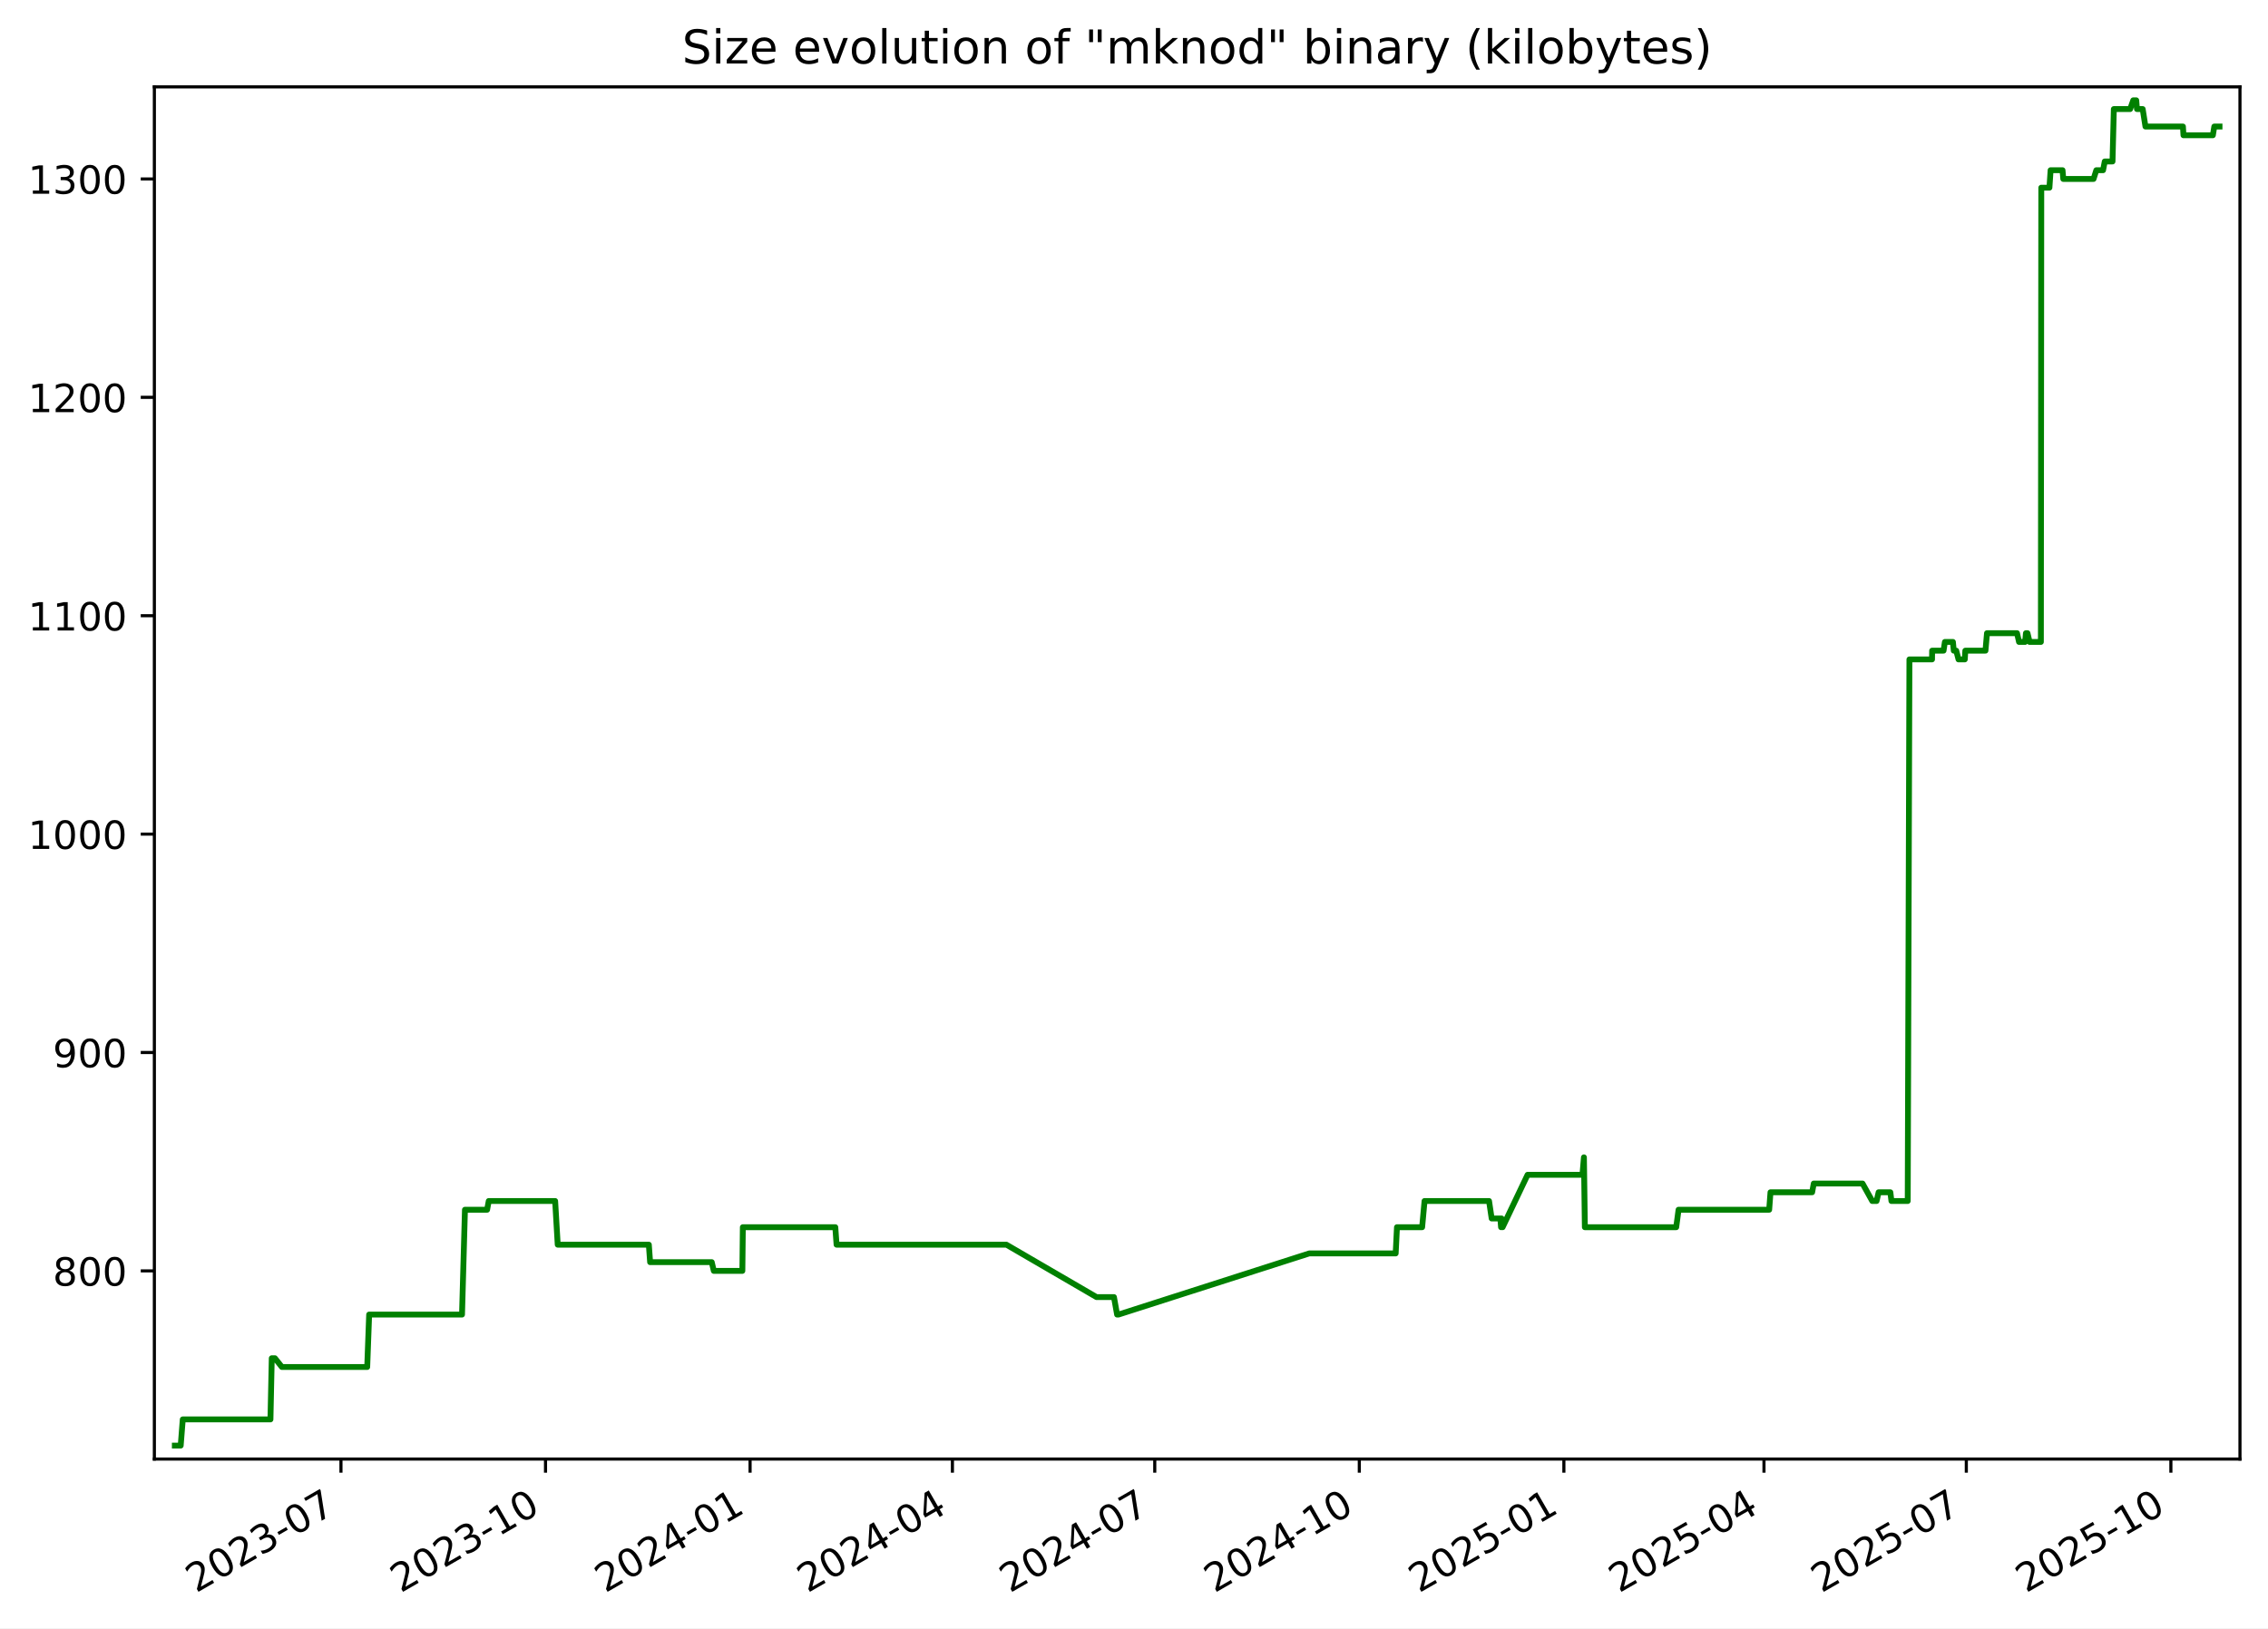
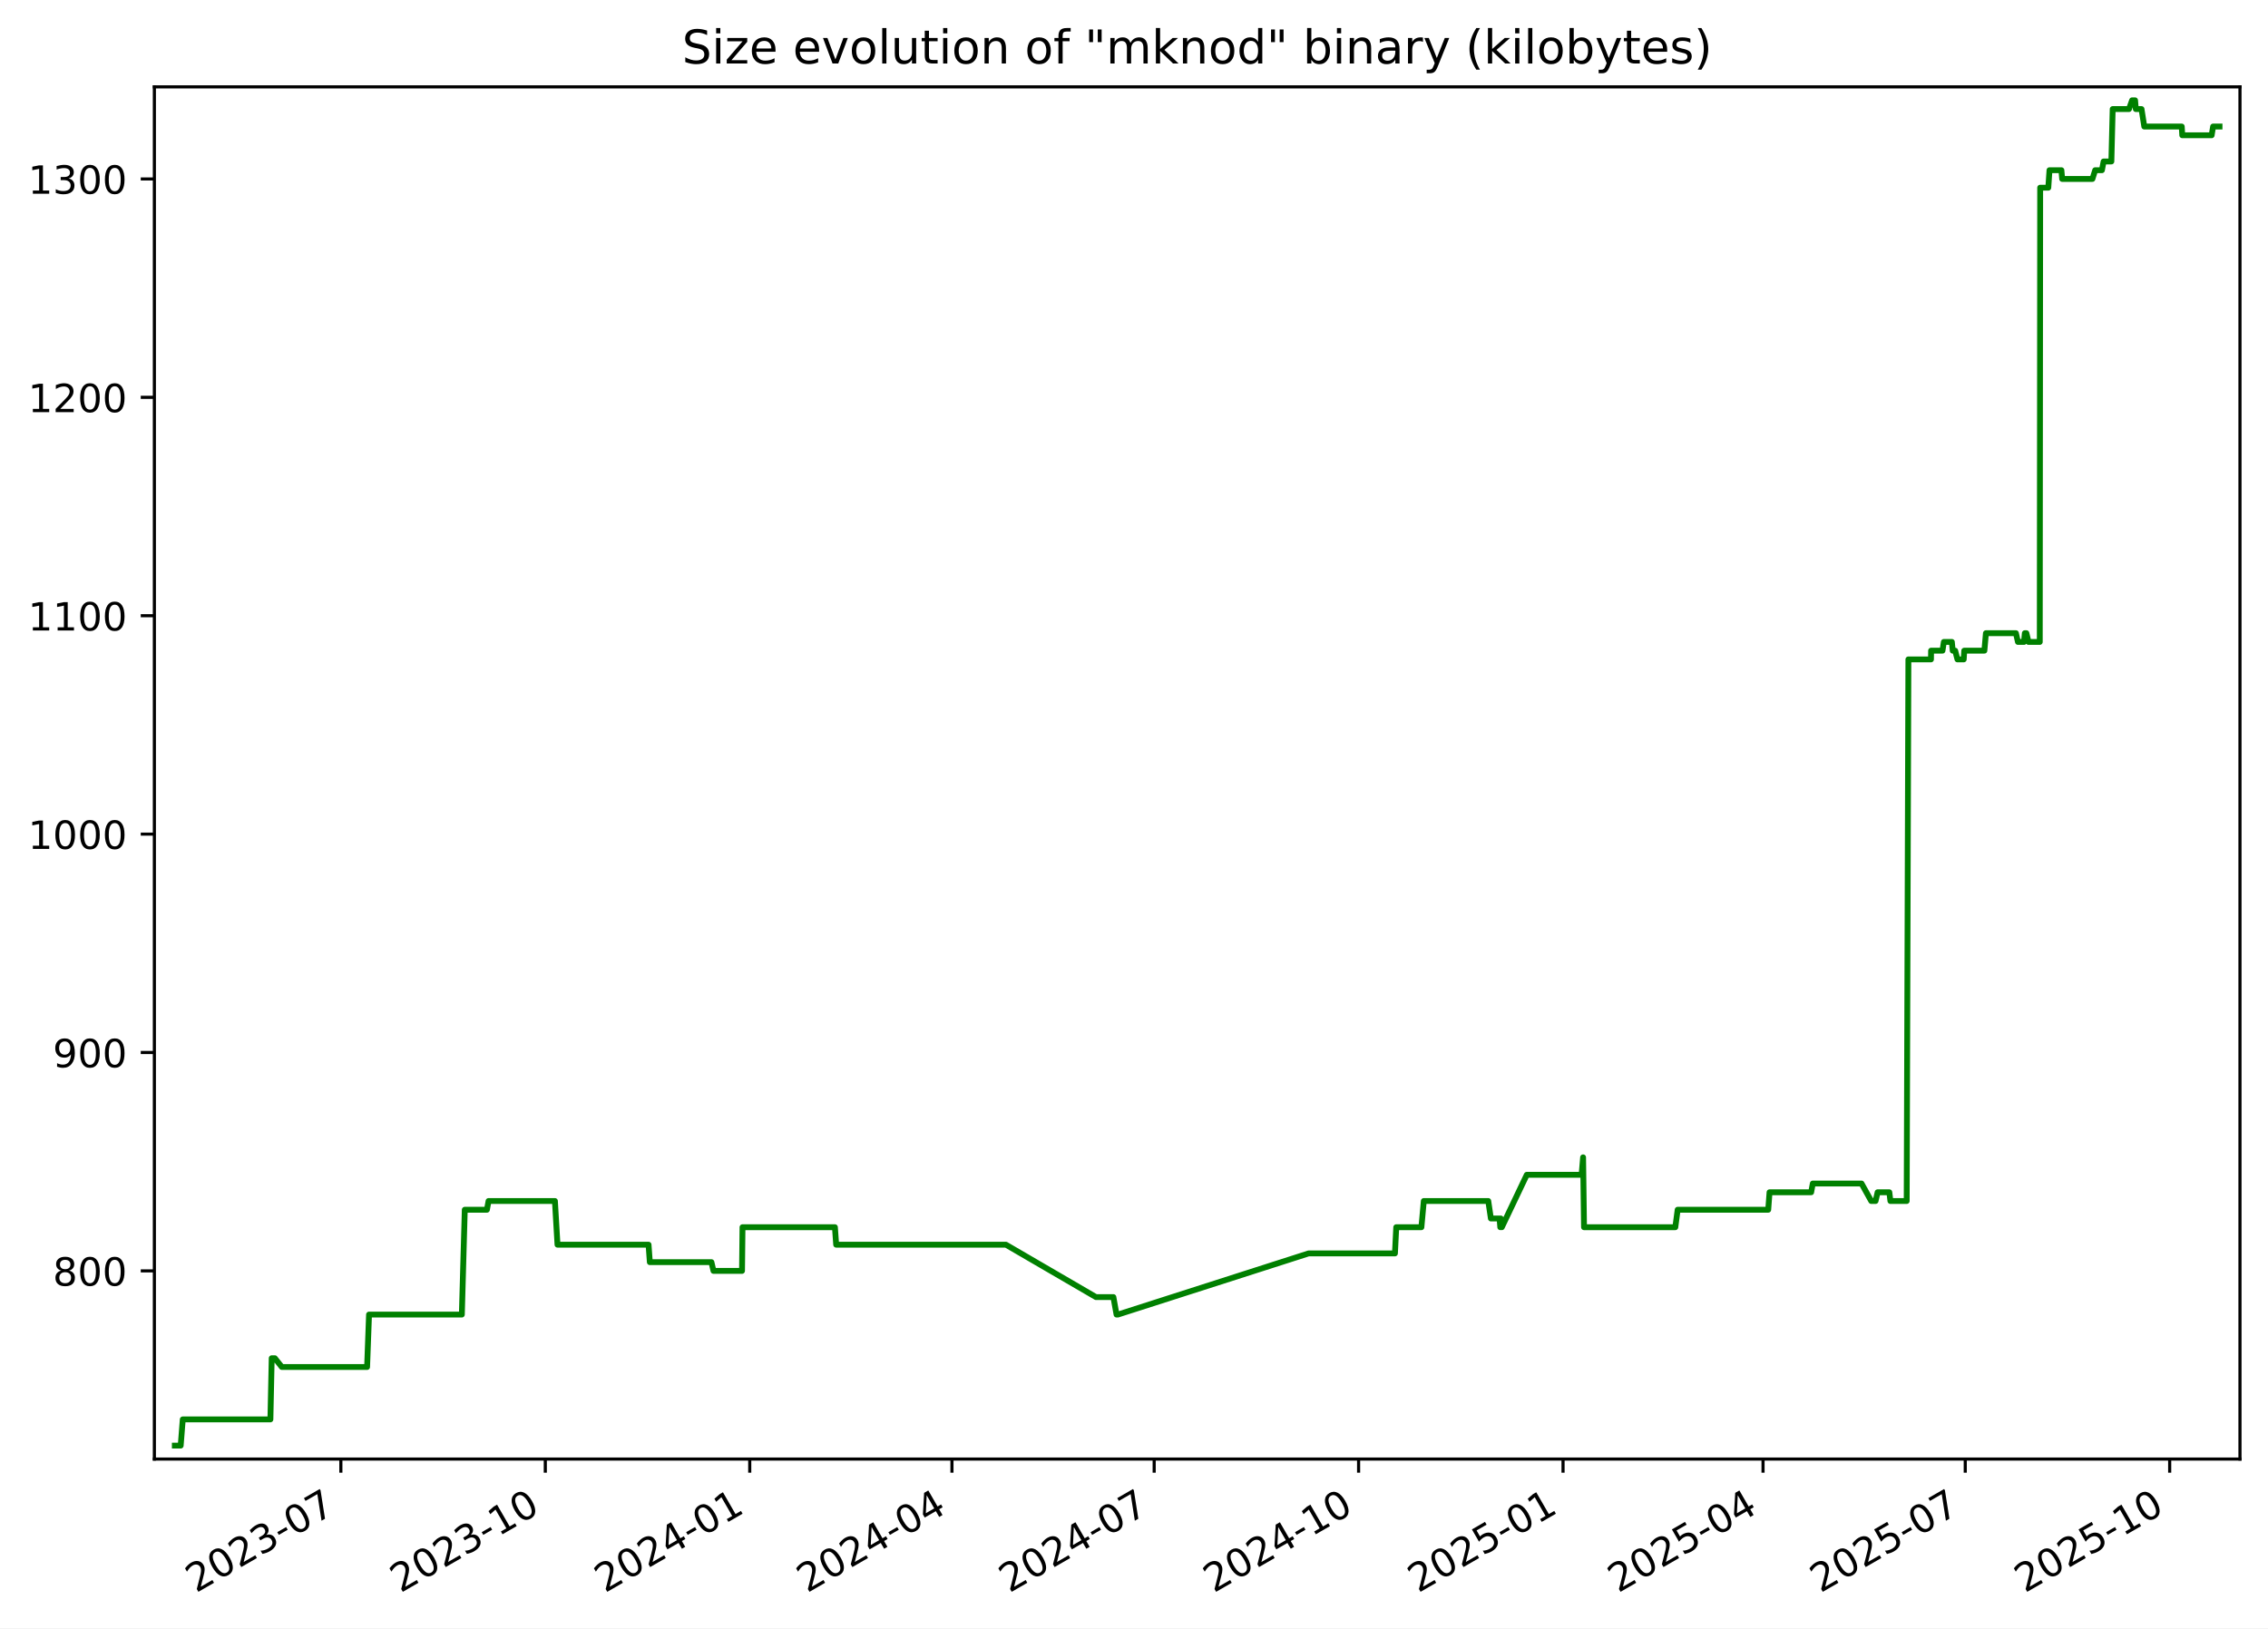
<svg xmlns="http://www.w3.org/2000/svg" xmlns:xlink="http://www.w3.org/1999/xlink" width="582.53pt" height="418.303pt" viewBox="0 0 582.53 418.303" version="1.1">
  <defs>
    <style type="text/css">*{stroke-linejoin: round; stroke-linecap: butt}</style>
  </defs>
  <g id="figure_1">
    <g id="patch_1">
      <path d="M -0 418.303  L 582.53 418.303  L 582.53 0  L -0 0  z " style="fill: #ffffff" />
    </g>
    <g id="axes_1">
      <g id="patch_2">
        <path d="M 39.65 374.83  L 575.33 374.83  L 575.33 22.318  L 39.65 22.318  z " style="fill: #ffffff" />
      </g>
      <g id="matplotlib.axis_1">
        <g id="xtick_1">
          <g id="line2d_1">
            <defs>
-               <path id="mcc6fec9a0d" d="M 0 0  L 0 3.5  " style="stroke: #000000; stroke-width: 0.8" />
+               <path id="m52c4d3fcbc" d="M 0 0  L 0 3.5  " style="stroke: #000000; stroke-width: 0.8" />
            </defs>
            <g>
-               <use xlink:href="#mcc6fec9a0d" x="87.574" y="374.83" style="stroke: #000000; stroke-width: 0.8" />
+               <use xlink:href="#m52c4d3fcbc" x="87.549" y="374.83" style="stroke: #000000; stroke-width: 0.8" />
            </g>
          </g>
          <g id="text_1">
-             <g transform="translate(50.34938 409.302) rotate(-30) scale(0.1 -0.1)">
+             <g transform="translate(50.324 409.302) rotate(-30) scale(0.1 -0.1)">
              <defs>
                <path id="DejaVuSans-32" d="M 1228 531  L 3431 531  L 3431 0  L 469 0  L 469 531  Q 828 903 1448 1529  Q 2069 2156 2228 2338  Q 2531 2678 2651 2914  Q 2772 3150 2772 3378  Q 2772 3750 2511 3984  Q 2250 4219 1831 4219  Q 1534 4219 1204 4116  Q 875 4013 500 3803  L 500 4441  Q 881 4594 1212 4672  Q 1544 4750 1819 4750  Q 2544 4750 2975 4387  Q 3406 4025 3406 3419  Q 3406 3131 3298 2873  Q 3191 2616 2906 2266  Q 2828 2175 2409 1742  Q 1991 1309 1228 531  z " transform="scale(0.015625)" />
                <path id="DejaVuSans-30" d="M 2034 4250  Q 1547 4250 1301 3770  Q 1056 3291 1056 2328  Q 1056 1369 1301 889  Q 1547 409 2034 409  Q 2525 409 2770 889  Q 3016 1369 3016 2328  Q 3016 3291 2770 3770  Q 2525 4250 2034 4250  z M 2034 4750  Q 2819 4750 3233 4129  Q 3647 3509 3647 2328  Q 3647 1150 3233 529  Q 2819 -91 2034 -91  Q 1250 -91 836 529  Q 422 1150 422 2328  Q 422 3509 836 4129  Q 1250 4750 2034 4750  z " transform="scale(0.015625)" />
                <path id="DejaVuSans-33" d="M 2597 2516  Q 3050 2419 3304 2112  Q 3559 1806 3559 1356  Q 3559 666 3084 287  Q 2609 -91 1734 -91  Q 1441 -91 1130 -33  Q 819 25 488 141  L 488 750  Q 750 597 1062 519  Q 1375 441 1716 441  Q 2309 441 2620 675  Q 2931 909 2931 1356  Q 2931 1769 2642 2001  Q 2353 2234 1838 2234  L 1294 2234  L 1294 2753  L 1863 2753  Q 2328 2753 2575 2939  Q 2822 3125 2822 3475  Q 2822 3834 2567 4026  Q 2313 4219 1838 4219  Q 1578 4219 1281 4162  Q 984 4106 628 3988  L 628 4550  Q 988 4650 1302 4700  Q 1616 4750 1894 4750  Q 2613 4750 3031 4423  Q 3450 4097 3450 3541  Q 3450 3153 3228 2886  Q 3006 2619 2597 2516  z " transform="scale(0.015625)" />
                <path id="DejaVuSans-2d" d="M 313 2009  L 1997 2009  L 1997 1497  L 313 1497  L 313 2009  z " transform="scale(0.015625)" />
                <path id="DejaVuSans-37" d="M 525 4666  L 3525 4666  L 3525 4397  L 1831 0  L 1172 0  L 2766 4134  L 525 4134  L 525 4666  z " transform="scale(0.015625)" />
              </defs>
              <use xlink:href="#DejaVuSans-32" />
              <use xlink:href="#DejaVuSans-30" x="63.623" />
              <use xlink:href="#DejaVuSans-32" x="127.246" />
              <use xlink:href="#DejaVuSans-33" x="190.869" />
              <use xlink:href="#DejaVuSans-2d" x="254.492" />
              <use xlink:href="#DejaVuSans-30" x="290.576" />
              <use xlink:href="#DejaVuSans-37" x="354.199" />
            </g>
          </g>
        </g>
        <g id="xtick_2">
          <g id="line2d_2">
            <g>
-               <use xlink:href="#mcc6fec9a0d" x="140.115" y="374.83" style="stroke: #000000; stroke-width: 0.8" />
+               <use xlink:href="#m52c4d3fcbc" x="140.058" y="374.83" style="stroke: #000000; stroke-width: 0.8" />
            </g>
          </g>
          <g id="text_2">
-             <g transform="translate(102.89 409.302) rotate(-30) scale(0.1 -0.1)">
+             <g transform="translate(102.8334 409.302) rotate(-30) scale(0.1 -0.1)">
              <defs>
                <path id="DejaVuSans-31" d="M 794 531  L 1825 531  L 1825 4091  L 703 3866  L 703 4441  L 1819 4666  L 2450 4666  L 2450 531  L 3481 531  L 3481 0  L 794 0  L 794 531  z " transform="scale(0.015625)" />
              </defs>
              <use xlink:href="#DejaVuSans-32" />
              <use xlink:href="#DejaVuSans-30" x="63.623" />
              <use xlink:href="#DejaVuSans-32" x="127.246" />
              <use xlink:href="#DejaVuSans-33" x="190.869" />
              <use xlink:href="#DejaVuSans-2d" x="254.492" />
              <use xlink:href="#DejaVuSans-31" x="290.576" />
              <use xlink:href="#DejaVuSans-30" x="354.199" />
            </g>
          </g>
        </g>
        <g id="xtick_3">
          <g id="line2d_3">
            <g>
-               <use xlink:href="#mcc6fec9a0d" x="192.655" y="374.83" style="stroke: #000000; stroke-width: 0.8" />
+               <use xlink:href="#m52c4d3fcbc" x="192.568" y="374.83" style="stroke: #000000; stroke-width: 0.8" />
            </g>
          </g>
          <g id="text_3">
-             <g transform="translate(155.4306 409.302) rotate(-30) scale(0.1 -0.1)">
+             <g transform="translate(155.3427 409.302) rotate(-30) scale(0.1 -0.1)">
              <defs>
                <path id="DejaVuSans-34" d="M 2419 4116  L 825 1625  L 2419 1625  L 2419 4116  z M 2253 4666  L 3047 4666  L 3047 1625  L 3713 1625  L 3713 1100  L 3047 1100  L 3047 0  L 2419 0  L 2419 1100  L 313 1100  L 313 1709  L 2253 4666  z " transform="scale(0.015625)" />
              </defs>
              <use xlink:href="#DejaVuSans-32" />
              <use xlink:href="#DejaVuSans-30" x="63.623" />
              <use xlink:href="#DejaVuSans-32" x="127.246" />
              <use xlink:href="#DejaVuSans-34" x="190.869" />
              <use xlink:href="#DejaVuSans-2d" x="254.492" />
              <use xlink:href="#DejaVuSans-30" x="290.576" />
              <use xlink:href="#DejaVuSans-31" x="354.199" />
            </g>
          </g>
        </g>
        <g id="xtick_4">
          <g id="line2d_4">
            <g>
-               <use xlink:href="#mcc6fec9a0d" x="244.625" y="374.83" style="stroke: #000000; stroke-width: 0.8" />
+               <use xlink:href="#m52c4d3fcbc" x="244.506" y="374.83" style="stroke: #000000; stroke-width: 0.8" />
            </g>
          </g>
          <g id="text_4">
-             <g transform="translate(207.4001 409.302) rotate(-30) scale(0.1 -0.1)">
+             <g transform="translate(207.2813 409.302) rotate(-30) scale(0.1 -0.1)">
              <use xlink:href="#DejaVuSans-32" />
              <use xlink:href="#DejaVuSans-30" x="63.623" />
              <use xlink:href="#DejaVuSans-32" x="127.246" />
              <use xlink:href="#DejaVuSans-34" x="190.869" />
              <use xlink:href="#DejaVuSans-2d" x="254.492" />
              <use xlink:href="#DejaVuSans-30" x="290.576" />
              <use xlink:href="#DejaVuSans-34" x="354.199" />
            </g>
          </g>
        </g>
        <g id="xtick_5">
          <g id="line2d_5">
            <g>
-               <use xlink:href="#mcc6fec9a0d" x="296.594" y="374.83" style="stroke: #000000; stroke-width: 0.8" />
+               <use xlink:href="#m52c4d3fcbc" x="296.445" y="374.83" style="stroke: #000000; stroke-width: 0.8" />
            </g>
          </g>
          <g id="text_5">
-             <g transform="translate(259.3696 409.302) rotate(-30) scale(0.1 -0.1)">
+             <g transform="translate(259.2199 409.302) rotate(-30) scale(0.1 -0.1)">
              <use xlink:href="#DejaVuSans-32" />
              <use xlink:href="#DejaVuSans-30" x="63.623" />
              <use xlink:href="#DejaVuSans-32" x="127.246" />
              <use xlink:href="#DejaVuSans-34" x="190.869" />
              <use xlink:href="#DejaVuSans-2d" x="254.492" />
              <use xlink:href="#DejaVuSans-30" x="290.576" />
              <use xlink:href="#DejaVuSans-37" x="354.199" />
            </g>
          </g>
        </g>
        <g id="xtick_6">
          <g id="line2d_6">
            <g>
-               <use xlink:href="#mcc6fec9a0d" x="349.135" y="374.83" style="stroke: #000000; stroke-width: 0.8" />
+               <use xlink:href="#m52c4d3fcbc" x="348.954" y="374.83" style="stroke: #000000; stroke-width: 0.8" />
            </g>
          </g>
          <g id="text_6">
-             <g transform="translate(311.9102 409.302) rotate(-30) scale(0.1 -0.1)">
+             <g transform="translate(311.7293 409.302) rotate(-30) scale(0.1 -0.1)">
              <use xlink:href="#DejaVuSans-32" />
              <use xlink:href="#DejaVuSans-30" x="63.623" />
              <use xlink:href="#DejaVuSans-32" x="127.246" />
              <use xlink:href="#DejaVuSans-34" x="190.869" />
              <use xlink:href="#DejaVuSans-2d" x="254.492" />
              <use xlink:href="#DejaVuSans-31" x="290.576" />
              <use xlink:href="#DejaVuSans-30" x="354.199" />
            </g>
          </g>
        </g>
        <g id="xtick_7">
          <g id="line2d_7">
            <g>
-               <use xlink:href="#mcc6fec9a0d" x="401.676" y="374.83" style="stroke: #000000; stroke-width: 0.8" />
+               <use xlink:href="#m52c4d3fcbc" x="401.463" y="374.83" style="stroke: #000000; stroke-width: 0.8" />
            </g>
          </g>
          <g id="text_7">
-             <g transform="translate(364.4508 409.302) rotate(-30) scale(0.1 -0.1)">
+             <g transform="translate(364.2386 409.302) rotate(-30) scale(0.1 -0.1)">
              <defs>
                <path id="DejaVuSans-35" d="M 691 4666  L 3169 4666  L 3169 4134  L 1269 4134  L 1269 2991  Q 1406 3038 1543 3061  Q 1681 3084 1819 3084  Q 2600 3084 3056 2656  Q 3513 2228 3513 1497  Q 3513 744 3044 326  Q 2575 -91 1722 -91  Q 1428 -91 1123 -41  Q 819 9 494 109  L 494 744  Q 775 591 1075 516  Q 1375 441 1709 441  Q 2250 441 2565 725  Q 2881 1009 2881 1497  Q 2881 1984 2565 2268  Q 2250 2553 1709 2553  Q 1456 2553 1204 2497  Q 953 2441 691 2322  L 691 4666  z " transform="scale(0.015625)" />
              </defs>
              <use xlink:href="#DejaVuSans-32" />
              <use xlink:href="#DejaVuSans-30" x="63.623" />
              <use xlink:href="#DejaVuSans-32" x="127.246" />
              <use xlink:href="#DejaVuSans-35" x="190.869" />
              <use xlink:href="#DejaVuSans-2d" x="254.492" />
              <use xlink:href="#DejaVuSans-30" x="290.576" />
              <use xlink:href="#DejaVuSans-31" x="354.199" />
            </g>
          </g>
        </g>
        <g id="xtick_8">
          <g id="line2d_8">
            <g>
-               <use xlink:href="#mcc6fec9a0d" x="453.074" y="374.83" style="stroke: #000000; stroke-width: 0.8" />
+               <use xlink:href="#m52c4d3fcbc" x="452.831" y="374.83" style="stroke: #000000; stroke-width: 0.8" />
            </g>
          </g>
          <g id="text_8">
-             <g transform="translate(415.8492 409.302) rotate(-30) scale(0.1 -0.1)">
+             <g transform="translate(415.6065 409.302) rotate(-30) scale(0.1 -0.1)">
              <use xlink:href="#DejaVuSans-32" />
              <use xlink:href="#DejaVuSans-30" x="63.623" />
              <use xlink:href="#DejaVuSans-32" x="127.246" />
              <use xlink:href="#DejaVuSans-35" x="190.869" />
              <use xlink:href="#DejaVuSans-2d" x="254.492" />
              <use xlink:href="#DejaVuSans-30" x="290.576" />
              <use xlink:href="#DejaVuSans-34" x="354.199" />
            </g>
          </g>
        </g>
        <g id="xtick_9">
          <g id="line2d_9">
            <g>
-               <use xlink:href="#mcc6fec9a0d" x="505.043" y="374.83" style="stroke: #000000; stroke-width: 0.8" />
+               <use xlink:href="#m52c4d3fcbc" x="504.77" y="374.83" style="stroke: #000000; stroke-width: 0.8" />
            </g>
          </g>
          <g id="text_9">
-             <g transform="translate(467.8187 409.302) rotate(-30) scale(0.1 -0.1)">
+             <g transform="translate(467.5451 409.302) rotate(-30) scale(0.1 -0.1)">
              <use xlink:href="#DejaVuSans-32" />
              <use xlink:href="#DejaVuSans-30" x="63.623" />
              <use xlink:href="#DejaVuSans-32" x="127.246" />
              <use xlink:href="#DejaVuSans-35" x="190.869" />
              <use xlink:href="#DejaVuSans-2d" x="254.492" />
              <use xlink:href="#DejaVuSans-30" x="290.576" />
              <use xlink:href="#DejaVuSans-37" x="354.199" />
            </g>
          </g>
        </g>
        <g id="xtick_10">
          <g id="line2d_10">
            <g>
-               <use xlink:href="#mcc6fec9a0d" x="557.584" y="374.83" style="stroke: #000000; stroke-width: 0.8" />
+               <use xlink:href="#m52c4d3fcbc" x="557.279" y="374.83" style="stroke: #000000; stroke-width: 0.8" />
            </g>
          </g>
          <g id="text_10">
-             <g transform="translate(520.3593 409.302) rotate(-30) scale(0.1 -0.1)">
+             <g transform="translate(520.0545 409.302) rotate(-30) scale(0.1 -0.1)">
              <use xlink:href="#DejaVuSans-32" />
              <use xlink:href="#DejaVuSans-30" x="63.623" />
              <use xlink:href="#DejaVuSans-32" x="127.246" />
              <use xlink:href="#DejaVuSans-35" x="190.869" />
              <use xlink:href="#DejaVuSans-2d" x="254.492" />
              <use xlink:href="#DejaVuSans-31" x="290.576" />
              <use xlink:href="#DejaVuSans-30" x="354.199" />
            </g>
          </g>
        </g>
      </g>
      <g id="matplotlib.axis_2">
        <g id="ytick_1">
          <g id="line2d_11">
            <defs>
-               <path id="mb9b7b28e6e" d="M 0 0  L -3.5 0  " style="stroke: #000000; stroke-width: 0.8" />
+               <path id="ma65e3bfdb8" d="M 0 0  L -3.5 0  " style="stroke: #000000; stroke-width: 0.8" />
            </defs>
            <g>
-               <use xlink:href="#mb9b7b28e6e" x="39.65" y="326.491" style="stroke: #000000; stroke-width: 0.8" />
+               <use xlink:href="#ma65e3bfdb8" x="39.65" y="326.491" style="stroke: #000000; stroke-width: 0.8" />
            </g>
          </g>
          <g id="text_11">
            <g transform="translate(13.5625 330.2902) scale(0.1 -0.1)">
              <defs>
                <path id="DejaVuSans-38" d="M 2034 2216  Q 1584 2216 1326 1975  Q 1069 1734 1069 1313  Q 1069 891 1326 650  Q 1584 409 2034 409  Q 2484 409 2743 651  Q 3003 894 3003 1313  Q 3003 1734 2745 1975  Q 2488 2216 2034 2216  z M 1403 2484  Q 997 2584 770 2862  Q 544 3141 544 3541  Q 544 4100 942 4425  Q 1341 4750 2034 4750  Q 2731 4750 3128 4425  Q 3525 4100 3525 3541  Q 3525 3141 3298 2862  Q 3072 2584 2669 2484  Q 3125 2378 3379 2068  Q 3634 1759 3634 1313  Q 3634 634 3220 271  Q 2806 -91 2034 -91  Q 1263 -91 848 271  Q 434 634 434 1313  Q 434 1759 690 2068  Q 947 2378 1403 2484  z M 1172 3481  Q 1172 3119 1398 2916  Q 1625 2713 2034 2713  Q 2441 2713 2670 2916  Q 2900 3119 2900 3481  Q 2900 3844 2670 4047  Q 2441 4250 2034 4250  Q 1625 4250 1398 4047  Q 1172 3844 1172 3481  z " transform="scale(0.015625)" />
              </defs>
              <use xlink:href="#DejaVuSans-38" />
              <use xlink:href="#DejaVuSans-30" x="63.623" />
              <use xlink:href="#DejaVuSans-30" x="127.246" />
            </g>
          </g>
        </g>
        <g id="ytick_2">
          <g id="line2d_12">
            <g>
-               <use xlink:href="#mb9b7b28e6e" x="39.65" y="270.387" style="stroke: #000000; stroke-width: 0.8" />
+               <use xlink:href="#ma65e3bfdb8" x="39.65" y="270.387" style="stroke: #000000; stroke-width: 0.8" />
            </g>
          </g>
          <g id="text_12">
            <g transform="translate(13.5625 274.1863) scale(0.1 -0.1)">
              <defs>
                <path id="DejaVuSans-39" d="M 703 97  L 703 672  Q 941 559 1184 500  Q 1428 441 1663 441  Q 2288 441 2617 861  Q 2947 1281 2994 2138  Q 2813 1869 2534 1725  Q 2256 1581 1919 1581  Q 1219 1581 811 2004  Q 403 2428 403 3163  Q 403 3881 828 4315  Q 1253 4750 1959 4750  Q 2769 4750 3195 4129  Q 3622 3509 3622 2328  Q 3622 1225 3098 567  Q 2575 -91 1691 -91  Q 1453 -91 1209 -44  Q 966 3 703 97  z M 1959 2075  Q 2384 2075 2632 2365  Q 2881 2656 2881 3163  Q 2881 3666 2632 3958  Q 2384 4250 1959 4250  Q 1534 4250 1286 3958  Q 1038 3666 1038 3163  Q 1038 2656 1286 2365  Q 1534 2075 1959 2075  z " transform="scale(0.015625)" />
              </defs>
              <use xlink:href="#DejaVuSans-39" />
              <use xlink:href="#DejaVuSans-30" x="63.623" />
              <use xlink:href="#DejaVuSans-30" x="127.246" />
            </g>
          </g>
        </g>
        <g id="ytick_3">
          <g id="line2d_13">
            <g>
-               <use xlink:href="#mb9b7b28e6e" x="39.65" y="214.283" style="stroke: #000000; stroke-width: 0.8" />
+               <use xlink:href="#ma65e3bfdb8" x="39.65" y="214.283" style="stroke: #000000; stroke-width: 0.8" />
            </g>
          </g>
          <g id="text_13">
            <g transform="translate(7.2 218.0824) scale(0.1 -0.1)">
              <use xlink:href="#DejaVuSans-31" />
              <use xlink:href="#DejaVuSans-30" x="63.623" />
              <use xlink:href="#DejaVuSans-30" x="127.246" />
              <use xlink:href="#DejaVuSans-30" x="190.869" />
            </g>
          </g>
        </g>
        <g id="ytick_4">
          <g id="line2d_14">
            <g>
-               <use xlink:href="#mb9b7b28e6e" x="39.65" y="158.179" style="stroke: #000000; stroke-width: 0.8" />
+               <use xlink:href="#ma65e3bfdb8" x="39.65" y="158.179" style="stroke: #000000; stroke-width: 0.8" />
            </g>
          </g>
          <g id="text_14">
            <g transform="translate(7.2 161.9785) scale(0.1 -0.1)">
              <use xlink:href="#DejaVuSans-31" />
              <use xlink:href="#DejaVuSans-31" x="63.623" />
              <use xlink:href="#DejaVuSans-30" x="127.246" />
              <use xlink:href="#DejaVuSans-30" x="190.869" />
            </g>
          </g>
        </g>
        <g id="ytick_5">
          <g id="line2d_15">
            <g>
-               <use xlink:href="#mb9b7b28e6e" x="39.65" y="102.075" style="stroke: #000000; stroke-width: 0.8" />
+               <use xlink:href="#ma65e3bfdb8" x="39.65" y="102.075" style="stroke: #000000; stroke-width: 0.8" />
            </g>
          </g>
          <g id="text_15">
            <g transform="translate(7.2 105.8746) scale(0.1 -0.1)">
              <use xlink:href="#DejaVuSans-31" />
              <use xlink:href="#DejaVuSans-32" x="63.623" />
              <use xlink:href="#DejaVuSans-30" x="127.246" />
              <use xlink:href="#DejaVuSans-30" x="190.869" />
            </g>
          </g>
        </g>
        <g id="ytick_6">
          <g id="line2d_16">
            <g>
-               <use xlink:href="#mb9b7b28e6e" x="39.65" y="45.972" style="stroke: #000000; stroke-width: 0.8" />
+               <use xlink:href="#ma65e3bfdb8" x="39.65" y="45.972" style="stroke: #000000; stroke-width: 0.8" />
            </g>
          </g>
          <g id="text_16">
            <g transform="translate(7.2 49.77075) scale(0.1 -0.1)">
              <use xlink:href="#DejaVuSans-31" />
              <use xlink:href="#DejaVuSans-33" x="63.623" />
              <use xlink:href="#DejaVuSans-30" x="127.246" />
              <use xlink:href="#DejaVuSans-30" x="190.869" />
            </g>
          </g>
        </g>
      </g>
      <g id="line2d_17">
-         <path d="M 44.902 371.374  L 46.414 371.374  L 46.942 364.642  L 69.466 364.642  L 69.801 348.933  L 70.617 348.933  L 72.397 351.177  L 94.319 351.177  L 94.816 337.712  L 118.669 337.712  L 119.421 310.782  L 125.112 310.782  L 125.532 308.538  L 142.588 308.538  L 143.25 319.759  L 166.653 319.759  L 166.98 324.247  L 182.811 324.247  L 183.341 326.491  L 190.674 326.491  L 190.797 315.27  L 214.548 315.27  L 214.869 319.759  L 258.492 319.759  L 281.638 333.223  L 286.118 333.223  L 286.922 337.712  L 287.27 337.712  L 336.277 322.003  L 358.476 322.003  L 358.809 315.27  L 365.273 315.27  L 365.891 308.538  L 382.459 308.538  L 383.13 313.026  L 385.36 313.026  L 385.542 315.27  L 385.667 313.026  L 385.942 315.27  L 392.356 301.805  L 406.447 301.805  L 406.828 297.317  L 407.068 315.27  L 430.532 315.27  L 431.132 310.782  L 454.41 310.782  L 454.746 306.294  L 465.442 306.294  L 465.859 304.049  L 478.386 304.049  L 480.882 308.538  L 481.994 308.538  L 482.52 306.294  L 485.534 306.294  L 485.809 308.538  L 489.996 308.538  L 490.429 169.4  L 496.236 169.4  L 496.262 167.156  L 499.196 167.156  L 499.542 164.912  L 501.601 164.912  L 501.822 167.156  L 502.457 167.156  L 503.041 169.4  L 504.651 169.4  L 504.785 167.156  L 509.962 167.156  L 510.354 162.668  L 518.071 162.668  L 518.583 164.912  L 520.147 164.912  L 520.353 162.668  L 520.757 162.668  L 521.296 164.912  L 524.196 164.912  L 524.298 48.216  L 526.39 48.216  L 526.691 43.727  L 529.754 43.727  L 529.95 45.972  L 537.723 45.972  L 538.436 43.727  L 540.168 43.727  L 540.6 41.483  L 542.594 41.483  L 542.934 28.018  L 547.124 28.018  L 547.921 25.774  L 548.688 25.774  L 548.877 28.018  L 550.345 28.018  L 551.054 32.507  L 560.684 32.507  L 560.817 34.751  L 568.368 34.751  L 568.738 32.507  L 570.078 32.507  L 570.078 32.507  " clip-path="url(#p9744b36a75)" style="fill: none; stroke: #008000; stroke-width: 1.5; stroke-linecap: square" />
+         <path d="M 44.902 371.374  L 46.413 371.374  L 46.941 364.642  L 69.452 364.642  L 69.786 348.933  L 70.602 348.933  L 72.381 351.177  L 94.289 351.177  L 94.786 337.712  L 118.625 337.712  L 119.377 310.782  L 125.065 310.782  L 125.484 308.538  L 142.53 308.538  L 143.192 319.759  L 166.58 319.759  L 166.907 324.247  L 182.729 324.247  L 183.258 326.491  L 190.587 326.491  L 190.71 315.27  L 214.448 315.27  L 214.768 319.759  L 258.365 319.759  L 281.498 333.223  L 285.975 333.223  L 286.778 337.712  L 287.126 337.712  L 336.104 322.003  L 358.289 322.003  L 358.622 315.27  L 365.083 315.27  L 365.7 308.538  L 382.259 308.538  L 382.929 313.026  L 385.158 313.026  L 385.34 315.27  L 385.465 313.026  L 385.739 315.27  L 392.15 301.805  L 406.232 301.805  L 406.613 297.317  L 406.852 315.27  L 430.303 315.27  L 430.902 310.782  L 454.166 310.782  L 454.502 306.294  L 465.192 306.294  L 465.609 304.049  L 478.129 304.049  L 480.623 308.538  L 481.735 308.538  L 482.259 306.294  L 485.272 306.294  L 485.547 308.538  L 489.731 308.538  L 490.164 169.4  L 495.968 169.4  L 495.994 167.156  L 498.926 167.156  L 499.272 164.912  L 501.33 164.912  L 501.55 167.156  L 502.185 167.156  L 502.768 169.4  L 504.377 169.4  L 504.511 167.156  L 509.685 167.156  L 510.078 162.668  L 517.79 162.668  L 518.301 164.912  L 519.865 164.912  L 520.071 162.668  L 520.474 162.668  L 521.013 164.912  L 523.912 164.912  L 524.013 48.216  L 526.103 48.216  L 526.404 43.727  L 529.466 43.727  L 529.662 45.972  L 537.43 45.972  L 538.143 43.727  L 539.873 43.727  L 540.305 41.483  L 542.298 41.483  L 542.638 28.018  L 546.825 28.018  L 547.622 25.774  L 548.389 25.774  L 548.577 28.018  L 550.044 28.018  L 550.753 32.507  L 560.377 32.507  L 560.51 34.751  L 568.057 34.751  L 568.427 32.507  L 570.078 32.507  L 570.078 32.507  " clip-path="url(#pa4e0685bcb)" style="fill: none; stroke: #008000; stroke-width: 1.5; stroke-linecap: square" />
      </g>
      <g id="patch_3">
        <path d="M 39.65 374.83  L 39.65 22.318  " style="fill: none; stroke: #000000; stroke-width: 0.8; stroke-linejoin: miter; stroke-linecap: square" />
      </g>
      <g id="patch_4">
        <path d="M 575.33 374.83  L 575.33 22.318  " style="fill: none; stroke: #000000; stroke-width: 0.8; stroke-linejoin: miter; stroke-linecap: square" />
      </g>
      <g id="patch_5">
        <path d="M 39.65 374.83  L 575.33 374.83  " style="fill: none; stroke: #000000; stroke-width: 0.8; stroke-linejoin: miter; stroke-linecap: square" />
      </g>
      <g id="patch_6">
        <path d="M 39.65 22.318  L 575.33 22.318  " style="fill: none; stroke: #000000; stroke-width: 0.8; stroke-linejoin: miter; stroke-linecap: square" />
      </g>
      <g id="text_17">
        <g transform="translate(175.1928 16.31812) scale(0.12 -0.12)">
          <defs>
            <path id="DejaVuSans-53" d="M 3425 4513  L 3425 3897  Q 3066 4069 2747 4153  Q 2428 4238 2131 4238  Q 1616 4238 1336 4038  Q 1056 3838 1056 3469  Q 1056 3159 1242 3001  Q 1428 2844 1947 2747  L 2328 2669  Q 3034 2534 3370 2195  Q 3706 1856 3706 1288  Q 3706 609 3251 259  Q 2797 -91 1919 -91  Q 1588 -91 1214 -16  Q 841 59 441 206  L 441 856  Q 825 641 1194 531  Q 1563 422 1919 422  Q 2459 422 2753 634  Q 3047 847 3047 1241  Q 3047 1584 2836 1778  Q 2625 1972 2144 2069  L 1759 2144  Q 1053 2284 737 2584  Q 422 2884 422 3419  Q 422 4038 858 4394  Q 1294 4750 2059 4750  Q 2388 4750 2728 4690  Q 3069 4631 3425 4513  z " transform="scale(0.015625)" />
            <path id="DejaVuSans-69" d="M 603 3500  L 1178 3500  L 1178 0  L 603 0  L 603 3500  z M 603 4863  L 1178 4863  L 1178 4134  L 603 4134  L 603 4863  z " transform="scale(0.015625)" />
            <path id="DejaVuSans-7a" d="M 353 3500  L 3084 3500  L 3084 2975  L 922 459  L 3084 459  L 3084 0  L 275 0  L 275 525  L 2438 3041  L 353 3041  L 353 3500  z " transform="scale(0.015625)" />
            <path id="DejaVuSans-65" d="M 3597 1894  L 3597 1613  L 953 1613  Q 991 1019 1311 708  Q 1631 397 2203 397  Q 2534 397 2845 478  Q 3156 559 3463 722  L 3463 178  Q 3153 47 2828 -22  Q 2503 -91 2169 -91  Q 1331 -91 842 396  Q 353 884 353 1716  Q 353 2575 817 3079  Q 1281 3584 2069 3584  Q 2775 3584 3186 3129  Q 3597 2675 3597 1894  z M 3022 2063  Q 3016 2534 2758 2815  Q 2500 3097 2075 3097  Q 1594 3097 1305 2825  Q 1016 2553 972 2059  L 3022 2063  z " transform="scale(0.015625)" />
            <path id="DejaVuSans-20" transform="scale(0.015625)" />
            <path id="DejaVuSans-76" d="M 191 3500  L 800 3500  L 1894 563  L 2988 3500  L 3597 3500  L 2284 0  L 1503 0  L 191 3500  z " transform="scale(0.015625)" />
            <path id="DejaVuSans-6f" d="M 1959 3097  Q 1497 3097 1228 2736  Q 959 2375 959 1747  Q 959 1119 1226 758  Q 1494 397 1959 397  Q 2419 397 2687 759  Q 2956 1122 2956 1747  Q 2956 2369 2687 2733  Q 2419 3097 1959 3097  z M 1959 3584  Q 2709 3584 3137 3096  Q 3566 2609 3566 1747  Q 3566 888 3137 398  Q 2709 -91 1959 -91  Q 1206 -91 779 398  Q 353 888 353 1747  Q 353 2609 779 3096  Q 1206 3584 1959 3584  z " transform="scale(0.015625)" />
            <path id="DejaVuSans-6c" d="M 603 4863  L 1178 4863  L 1178 0  L 603 0  L 603 4863  z " transform="scale(0.015625)" />
            <path id="DejaVuSans-75" d="M 544 1381  L 544 3500  L 1119 3500  L 1119 1403  Q 1119 906 1312 657  Q 1506 409 1894 409  Q 2359 409 2629 706  Q 2900 1003 2900 1516  L 2900 3500  L 3475 3500  L 3475 0  L 2900 0  L 2900 538  Q 2691 219 2414 64  Q 2138 -91 1772 -91  Q 1169 -91 856 284  Q 544 659 544 1381  z M 1991 3584  L 1991 3584  z " transform="scale(0.015625)" />
            <path id="DejaVuSans-74" d="M 1172 4494  L 1172 3500  L 2356 3500  L 2356 3053  L 1172 3053  L 1172 1153  Q 1172 725 1289 603  Q 1406 481 1766 481  L 2356 481  L 2356 0  L 1766 0  Q 1100 0 847 248  Q 594 497 594 1153  L 594 3053  L 172 3053  L 172 3500  L 594 3500  L 594 4494  L 1172 4494  z " transform="scale(0.015625)" />
            <path id="DejaVuSans-6e" d="M 3513 2113  L 3513 0  L 2938 0  L 2938 2094  Q 2938 2591 2744 2837  Q 2550 3084 2163 3084  Q 1697 3084 1428 2787  Q 1159 2491 1159 1978  L 1159 0  L 581 0  L 581 3500  L 1159 3500  L 1159 2956  Q 1366 3272 1645 3428  Q 1925 3584 2291 3584  Q 2894 3584 3203 3211  Q 3513 2838 3513 2113  z " transform="scale(0.015625)" />
            <path id="DejaVuSans-66" d="M 2375 4863  L 2375 4384  L 1825 4384  Q 1516 4384 1395 4259  Q 1275 4134 1275 3809  L 1275 3500  L 2222 3500  L 2222 3053  L 1275 3053  L 1275 0  L 697 0  L 697 3053  L 147 3053  L 147 3500  L 697 3500  L 697 3744  Q 697 4328 969 4595  Q 1241 4863 1831 4863  L 2375 4863  z " transform="scale(0.015625)" />
            <path id="DejaVuSans-22" d="M 1147 4666  L 1147 2931  L 616 2931  L 616 4666  L 1147 4666  z M 2328 4666  L 2328 2931  L 1797 2931  L 1797 4666  L 2328 4666  z " transform="scale(0.015625)" />
            <path id="DejaVuSans-6d" d="M 3328 2828  Q 3544 3216 3844 3400  Q 4144 3584 4550 3584  Q 5097 3584 5394 3201  Q 5691 2819 5691 2113  L 5691 0  L 5113 0  L 5113 2094  Q 5113 2597 4934 2840  Q 4756 3084 4391 3084  Q 3944 3084 3684 2787  Q 3425 2491 3425 1978  L 3425 0  L 2847 0  L 2847 2094  Q 2847 2600 2669 2842  Q 2491 3084 2119 3084  Q 1678 3084 1418 2786  Q 1159 2488 1159 1978  L 1159 0  L 581 0  L 581 3500  L 1159 3500  L 1159 2956  Q 1356 3278 1631 3431  Q 1906 3584 2284 3584  Q 2666 3584 2933 3390  Q 3200 3197 3328 2828  z " transform="scale(0.015625)" />
            <path id="DejaVuSans-6b" d="M 581 4863  L 1159 4863  L 1159 1991  L 2875 3500  L 3609 3500  L 1753 1863  L 3688 0  L 2938 0  L 1159 1709  L 1159 0  L 581 0  L 581 4863  z " transform="scale(0.015625)" />
            <path id="DejaVuSans-64" d="M 2906 2969  L 2906 4863  L 3481 4863  L 3481 0  L 2906 0  L 2906 525  Q 2725 213 2448 61  Q 2172 -91 1784 -91  Q 1150 -91 751 415  Q 353 922 353 1747  Q 353 2572 751 3078  Q 1150 3584 1784 3584  Q 2172 3584 2448 3432  Q 2725 3281 2906 2969  z M 947 1747  Q 947 1113 1208 752  Q 1469 391 1925 391  Q 2381 391 2643 752  Q 2906 1113 2906 1747  Q 2906 2381 2643 2742  Q 2381 3103 1925 3103  Q 1469 3103 1208 2742  Q 947 2381 947 1747  z " transform="scale(0.015625)" />
            <path id="DejaVuSans-62" d="M 3116 1747  Q 3116 2381 2855 2742  Q 2594 3103 2138 3103  Q 1681 3103 1420 2742  Q 1159 2381 1159 1747  Q 1159 1113 1420 752  Q 1681 391 2138 391  Q 2594 391 2855 752  Q 3116 1113 3116 1747  z M 1159 2969  Q 1341 3281 1617 3432  Q 1894 3584 2278 3584  Q 2916 3584 3314 3078  Q 3713 2572 3713 1747  Q 3713 922 3314 415  Q 2916 -91 2278 -91  Q 1894 -91 1617 61  Q 1341 213 1159 525  L 1159 0  L 581 0  L 581 4863  L 1159 4863  L 1159 2969  z " transform="scale(0.015625)" />
            <path id="DejaVuSans-61" d="M 2194 1759  Q 1497 1759 1228 1600  Q 959 1441 959 1056  Q 959 750 1161 570  Q 1363 391 1709 391  Q 2188 391 2477 730  Q 2766 1069 2766 1631  L 2766 1759  L 2194 1759  z M 3341 1997  L 3341 0  L 2766 0  L 2766 531  Q 2569 213 2275 61  Q 1981 -91 1556 -91  Q 1019 -91 701 211  Q 384 513 384 1019  Q 384 1609 779 1909  Q 1175 2209 1959 2209  L 2766 2209  L 2766 2266  Q 2766 2663 2505 2880  Q 2244 3097 1772 3097  Q 1472 3097 1187 3025  Q 903 2953 641 2809  L 641 3341  Q 956 3463 1253 3523  Q 1550 3584 1831 3584  Q 2591 3584 2966 3190  Q 3341 2797 3341 1997  z " transform="scale(0.015625)" />
            <path id="DejaVuSans-72" d="M 2631 2963  Q 2534 3019 2420 3045  Q 2306 3072 2169 3072  Q 1681 3072 1420 2755  Q 1159 2438 1159 1844  L 1159 0  L 581 0  L 581 3500  L 1159 3500  L 1159 2956  Q 1341 3275 1631 3429  Q 1922 3584 2338 3584  Q 2397 3584 2469 3576  Q 2541 3569 2628 3553  L 2631 2963  z " transform="scale(0.015625)" />
            <path id="DejaVuSans-79" d="M 2059 -325  Q 1816 -950 1584 -1140  Q 1353 -1331 966 -1331  L 506 -1331  L 506 -850  L 844 -850  Q 1081 -850 1212 -737  Q 1344 -625 1503 -206  L 1606 56  L 191 3500  L 800 3500  L 1894 763  L 2988 3500  L 3597 3500  L 2059 -325  z " transform="scale(0.015625)" />
            <path id="DejaVuSans-28" d="M 1984 4856  Q 1566 4138 1362 3434  Q 1159 2731 1159 2009  Q 1159 1288 1364 580  Q 1569 -128 1984 -844  L 1484 -844  Q 1016 -109 783 600  Q 550 1309 550 2009  Q 550 2706 781 3412  Q 1013 4119 1484 4856  L 1984 4856  z " transform="scale(0.015625)" />
            <path id="DejaVuSans-73" d="M 2834 3397  L 2834 2853  Q 2591 2978 2328 3040  Q 2066 3103 1784 3103  Q 1356 3103 1142 2972  Q 928 2841 928 2578  Q 928 2378 1081 2264  Q 1234 2150 1697 2047  L 1894 2003  Q 2506 1872 2764 1633  Q 3022 1394 3022 966  Q 3022 478 2636 193  Q 2250 -91 1575 -91  Q 1294 -91 989 -36  Q 684 19 347 128  L 347 722  Q 666 556 975 473  Q 1284 391 1588 391  Q 1994 391 2212 530  Q 2431 669 2431 922  Q 2431 1156 2273 1281  Q 2116 1406 1581 1522  L 1381 1569  Q 847 1681 609 1914  Q 372 2147 372 2553  Q 372 3047 722 3315  Q 1072 3584 1716 3584  Q 2034 3584 2315 3537  Q 2597 3491 2834 3397  z " transform="scale(0.015625)" />
            <path id="DejaVuSans-29" d="M 513 4856  L 1013 4856  Q 1481 4119 1714 3412  Q 1947 2706 1947 2009  Q 1947 1309 1714 600  Q 1481 -109 1013 -844  L 513 -844  Q 928 -128 1133 580  Q 1338 1288 1338 2009  Q 1338 2731 1133 3434  Q 928 4138 513 4856  z " transform="scale(0.015625)" />
          </defs>
          <use xlink:href="#DejaVuSans-53" />
          <use xlink:href="#DejaVuSans-69" x="63.477" />
          <use xlink:href="#DejaVuSans-7a" x="91.26" />
          <use xlink:href="#DejaVuSans-65" x="143.75" />
          <use xlink:href="#DejaVuSans-20" x="205.273" />
          <use xlink:href="#DejaVuSans-65" x="237.061" />
          <use xlink:href="#DejaVuSans-76" x="298.584" />
          <use xlink:href="#DejaVuSans-6f" x="357.764" />
          <use xlink:href="#DejaVuSans-6c" x="418.945" />
          <use xlink:href="#DejaVuSans-75" x="446.729" />
          <use xlink:href="#DejaVuSans-74" x="510.107" />
          <use xlink:href="#DejaVuSans-69" x="549.316" />
          <use xlink:href="#DejaVuSans-6f" x="577.1" />
          <use xlink:href="#DejaVuSans-6e" x="638.281" />
          <use xlink:href="#DejaVuSans-20" x="701.66" />
          <use xlink:href="#DejaVuSans-6f" x="733.447" />
          <use xlink:href="#DejaVuSans-66" x="794.629" />
          <use xlink:href="#DejaVuSans-20" x="829.834" />
          <use xlink:href="#DejaVuSans-22" x="861.621" />
          <use xlink:href="#DejaVuSans-6d" x="907.617" />
          <use xlink:href="#DejaVuSans-6b" x="1005.029" />
          <use xlink:href="#DejaVuSans-6e" x="1062.939" />
          <use xlink:href="#DejaVuSans-6f" x="1126.318" />
          <use xlink:href="#DejaVuSans-64" x="1187.5" />
          <use xlink:href="#DejaVuSans-22" x="1250.977" />
          <use xlink:href="#DejaVuSans-20" x="1296.973" />
          <use xlink:href="#DejaVuSans-62" x="1328.76" />
          <use xlink:href="#DejaVuSans-69" x="1392.236" />
          <use xlink:href="#DejaVuSans-6e" x="1420.02" />
          <use xlink:href="#DejaVuSans-61" x="1483.398" />
          <use xlink:href="#DejaVuSans-72" x="1544.678" />
          <use xlink:href="#DejaVuSans-79" x="1585.791" />
          <use xlink:href="#DejaVuSans-20" x="1644.971" />
          <use xlink:href="#DejaVuSans-28" x="1676.758" />
          <use xlink:href="#DejaVuSans-6b" x="1715.771" />
          <use xlink:href="#DejaVuSans-69" x="1773.682" />
          <use xlink:href="#DejaVuSans-6c" x="1801.465" />
          <use xlink:href="#DejaVuSans-6f" x="1829.248" />
          <use xlink:href="#DejaVuSans-62" x="1890.43" />
          <use xlink:href="#DejaVuSans-79" x="1953.906" />
          <use xlink:href="#DejaVuSans-74" x="2013.086" />
          <use xlink:href="#DejaVuSans-65" x="2052.295" />
          <use xlink:href="#DejaVuSans-73" x="2113.818" />
          <use xlink:href="#DejaVuSans-29" x="2165.918" />
        </g>
      </g>
    </g>
  </g>
  <defs>
-     <clipPath id="p9744b36a75">
+     <clipPath id="pa4e0685bcb">
      <rect x="39.65" y="22.318" width="535.68" height="352.512" />
    </clipPath>
  </defs>
</svg>
